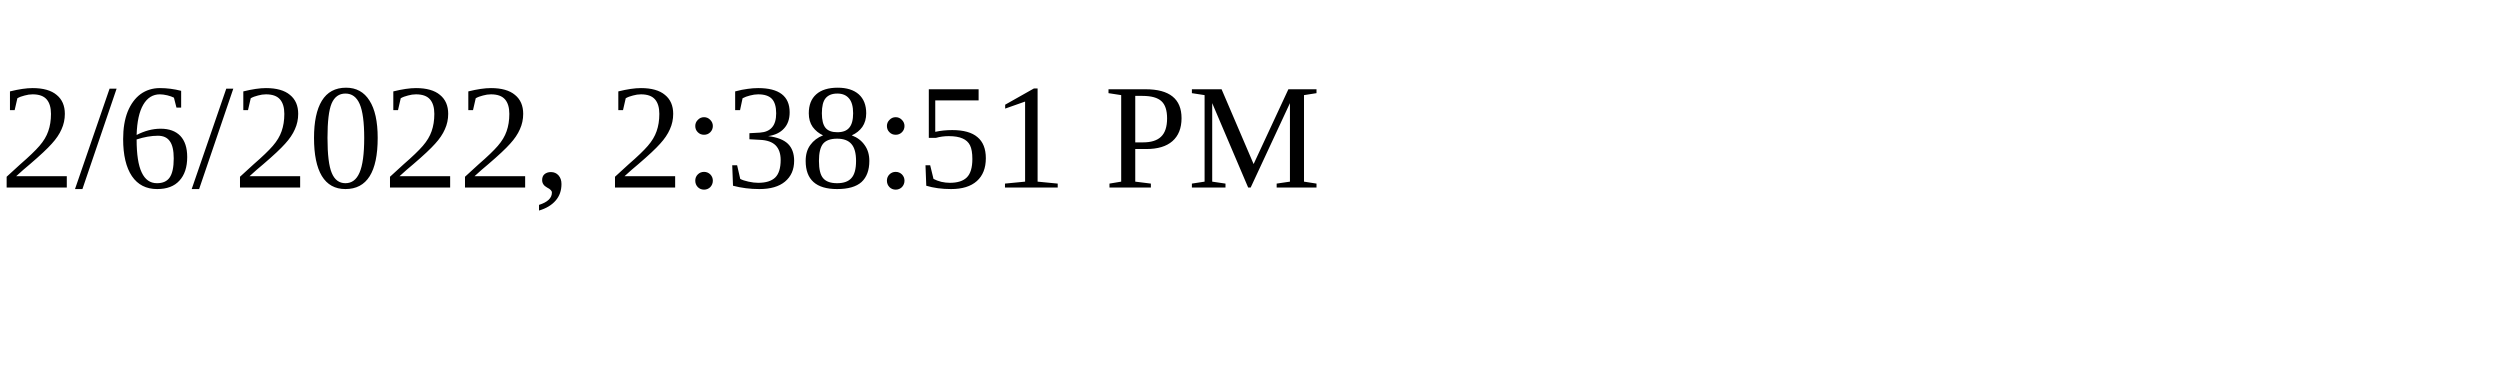
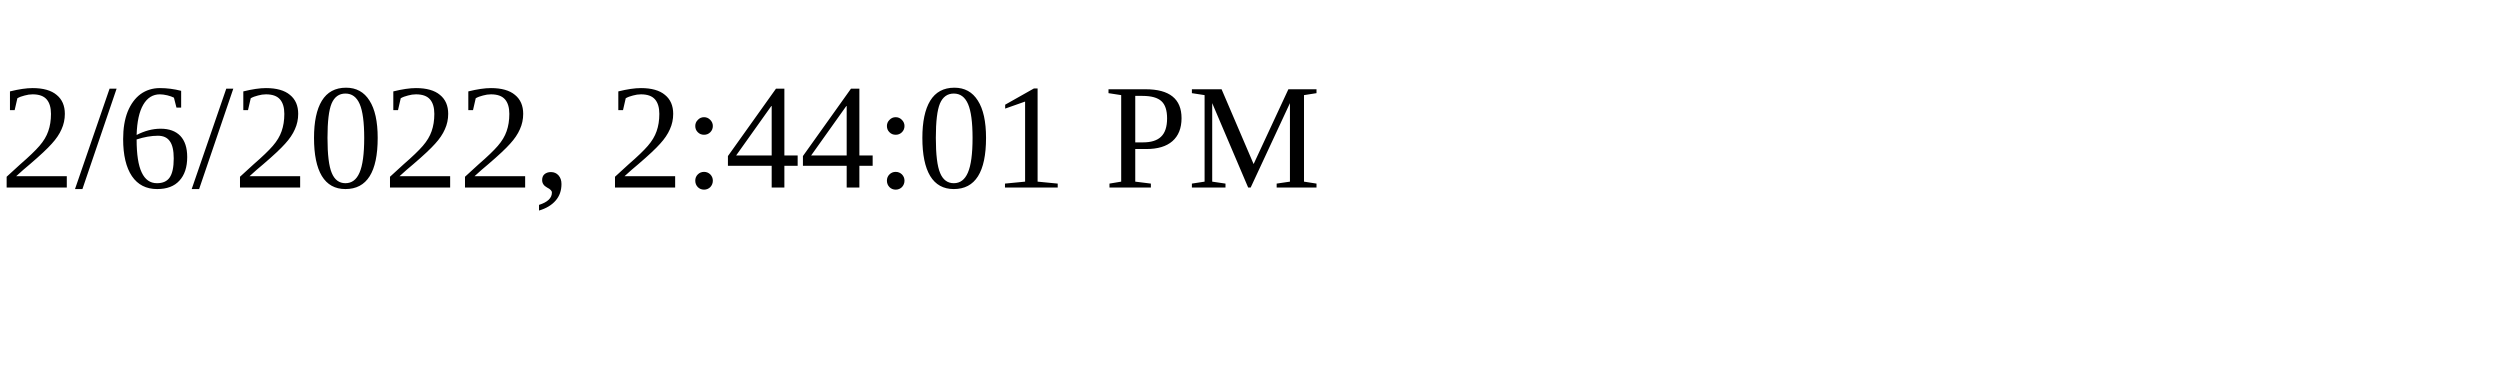
<svg xmlns="http://www.w3.org/2000/svg" height="30" width="200">
-   <text x="0" y="15">2/6/2022, 2:38:51 PM</text>
+   <text x="0" y="15">2/6/2022, 2:44:01 PM</text>
</svg>
